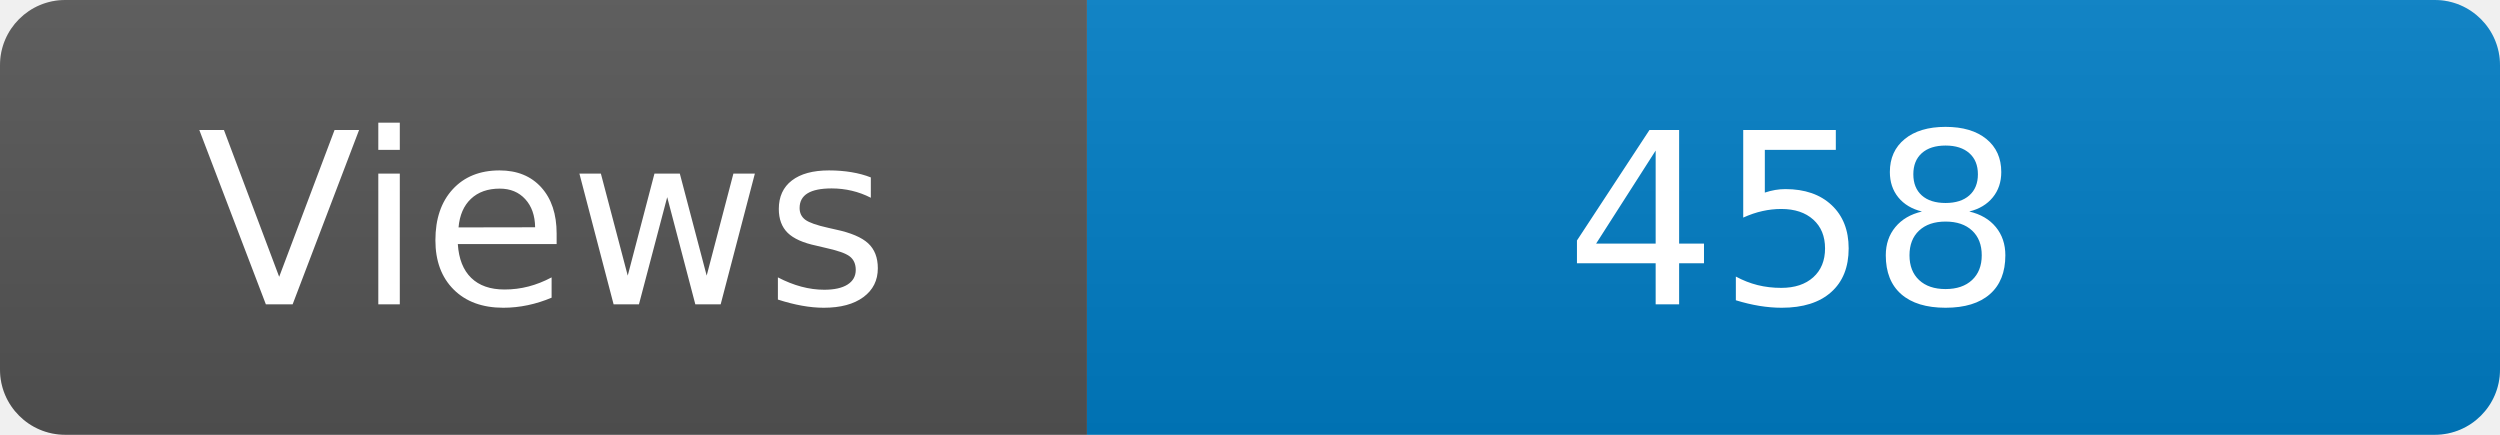
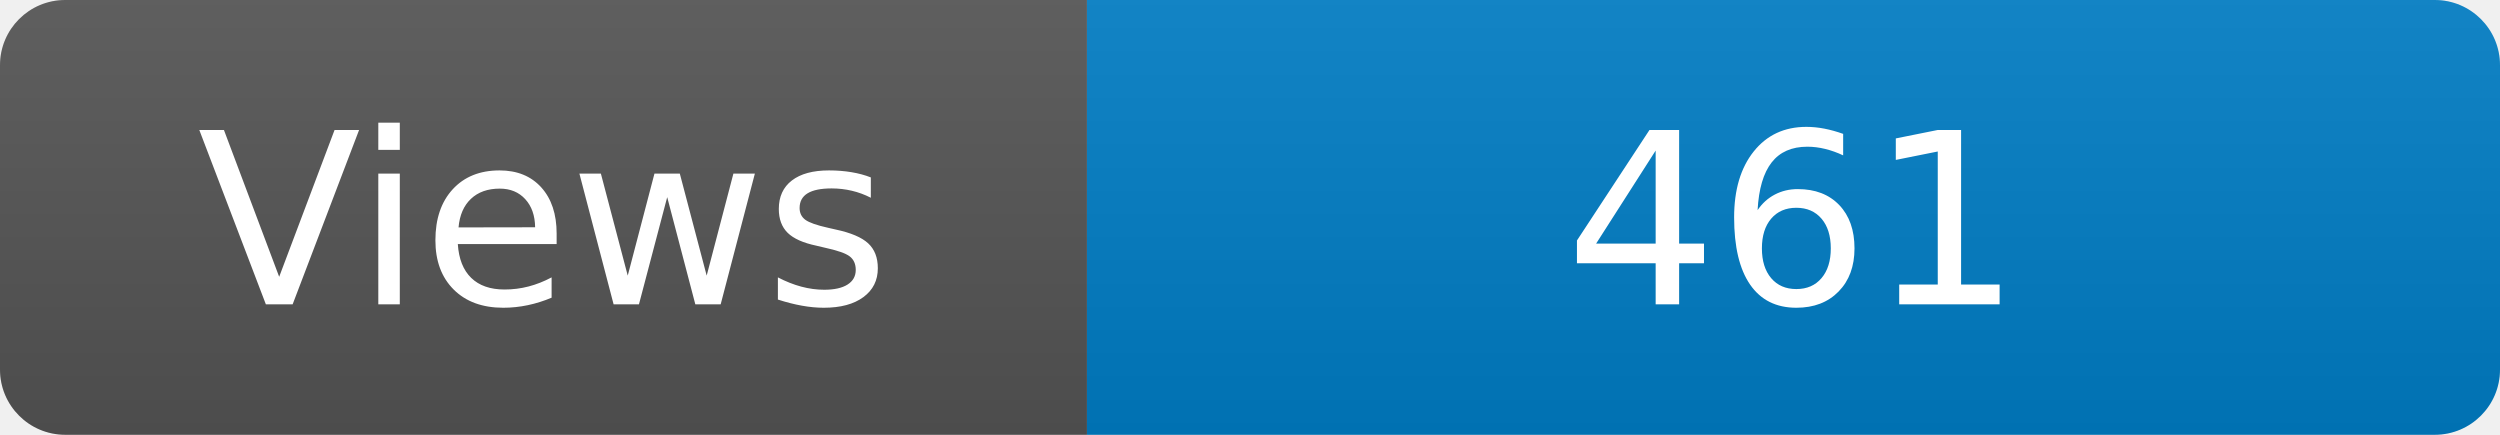
<svg xmlns="http://www.w3.org/2000/svg" width="115" height="20" role="img" aria-label="Maintained?: yes">
  <linearGradient id="s" x2="0" y2="100%">
    <stop offset="0" stop-color="#bbb" stop-opacity=".1" />
    <stop offset="1" stop-opacity=".1" />
  </linearGradient>
  <clipPath id="r">
    <rect width="115" height="20" rx="3" fill="#fff" />
  </clipPath>
  <g clip-path="url(#r)">
    <rect width="50" height="20" fill="#555" />
    <rect x="50" width="160" height="20" fill="#007ec6" />
    <rect width="115" height="20" fill="url(#s)" />
  </g>
  <g fill="#fff" text-anchor="middle" font-family="Verdana,Geneva,DejaVu Sans,sans-serif" font-size="110">
    <text x="250" y="140" transform="scale(.1)" fill="#fff">Views</text>
-     <text x="825" y="140" transform="scale(.1)" fill="#fff">458</text>
+     <text x="825" y="140" transform="scale(.1)" fill="#fff">461</text>
  </g>
</svg>
